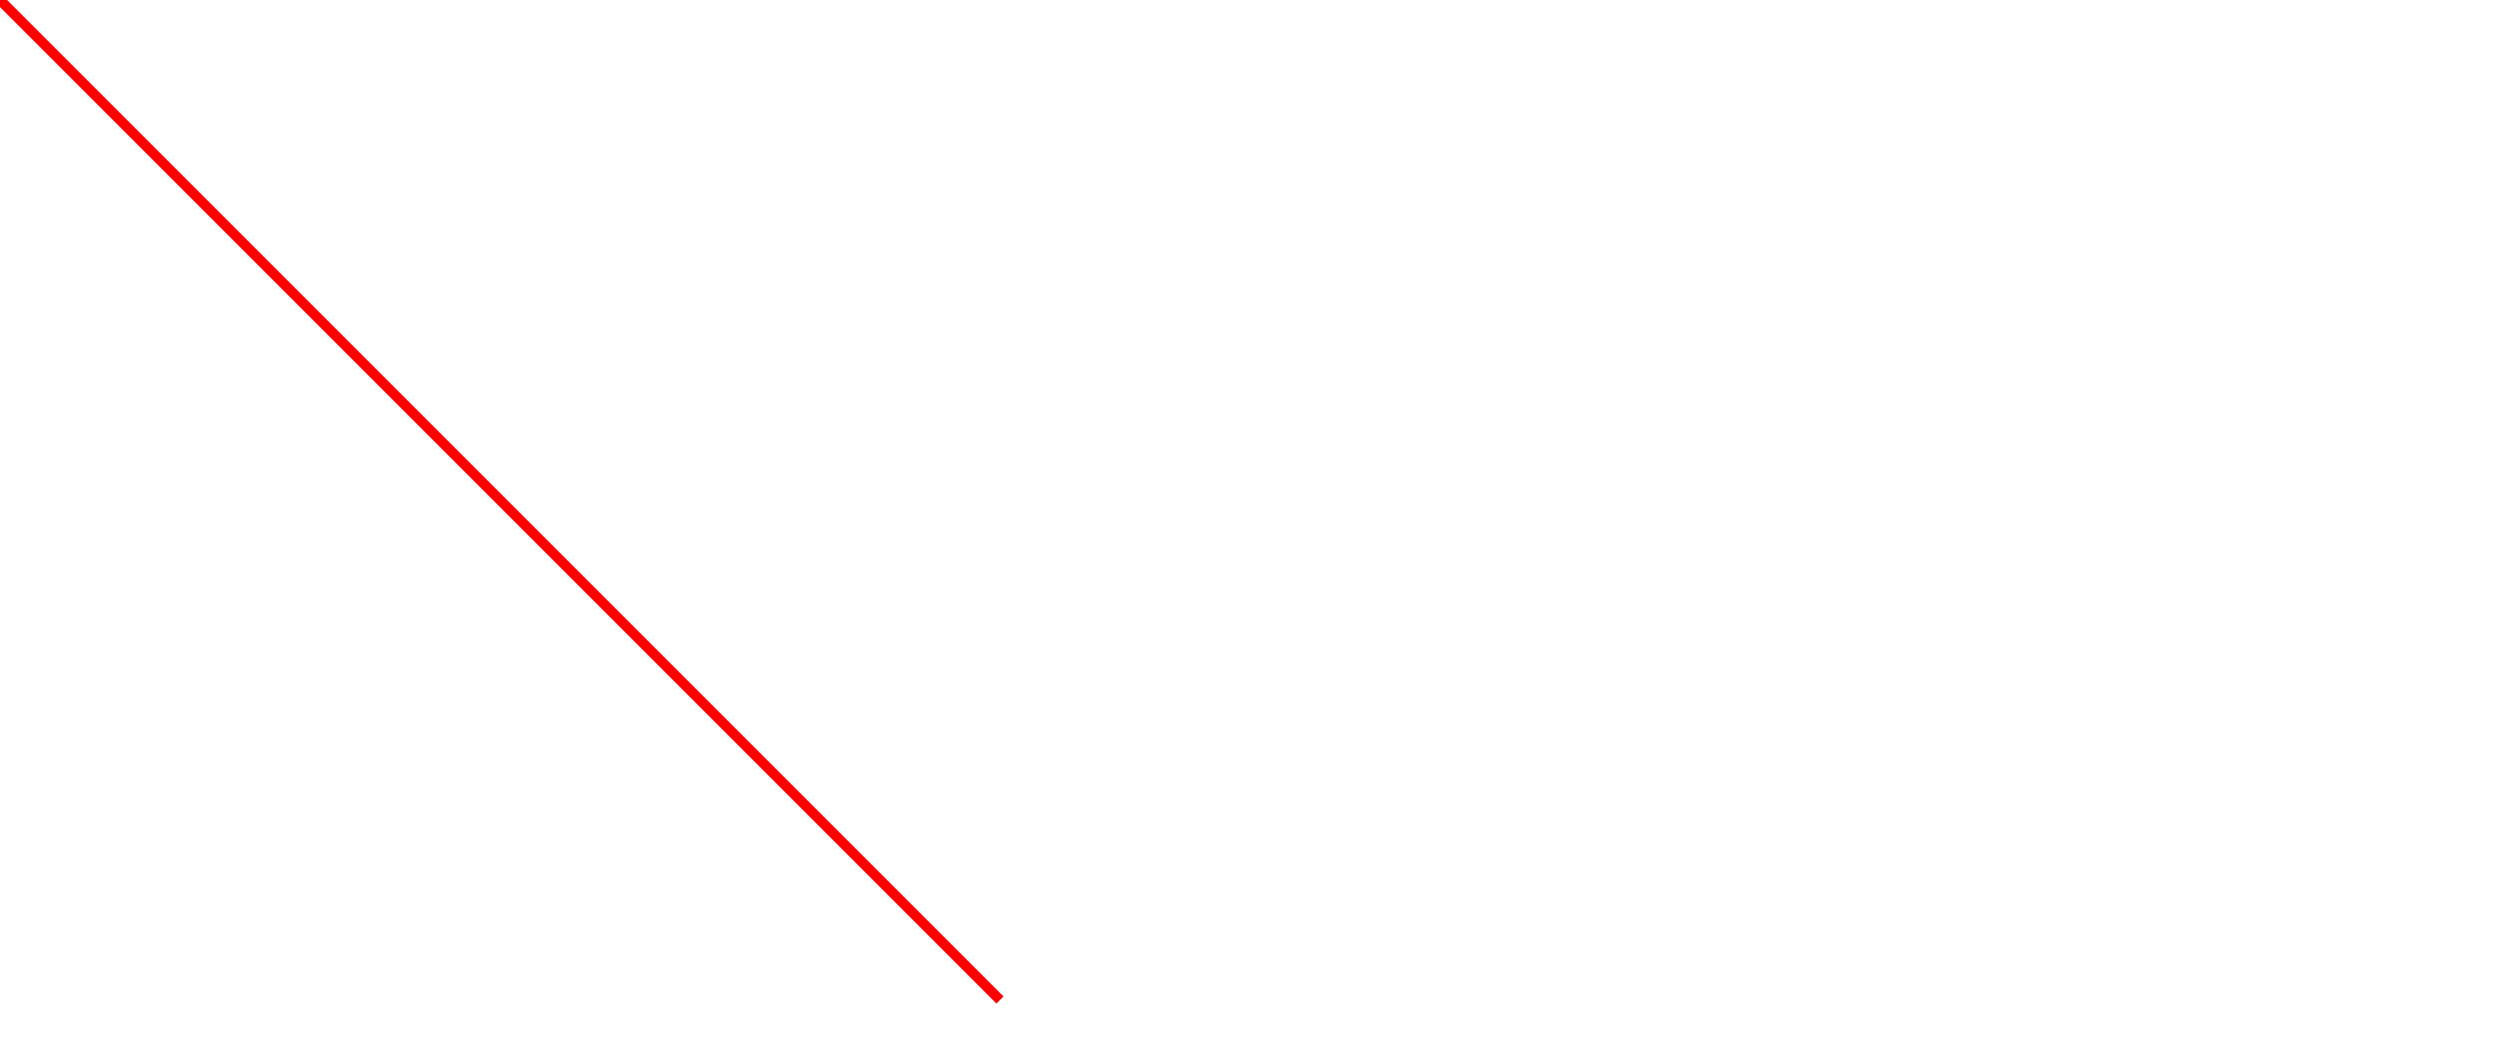
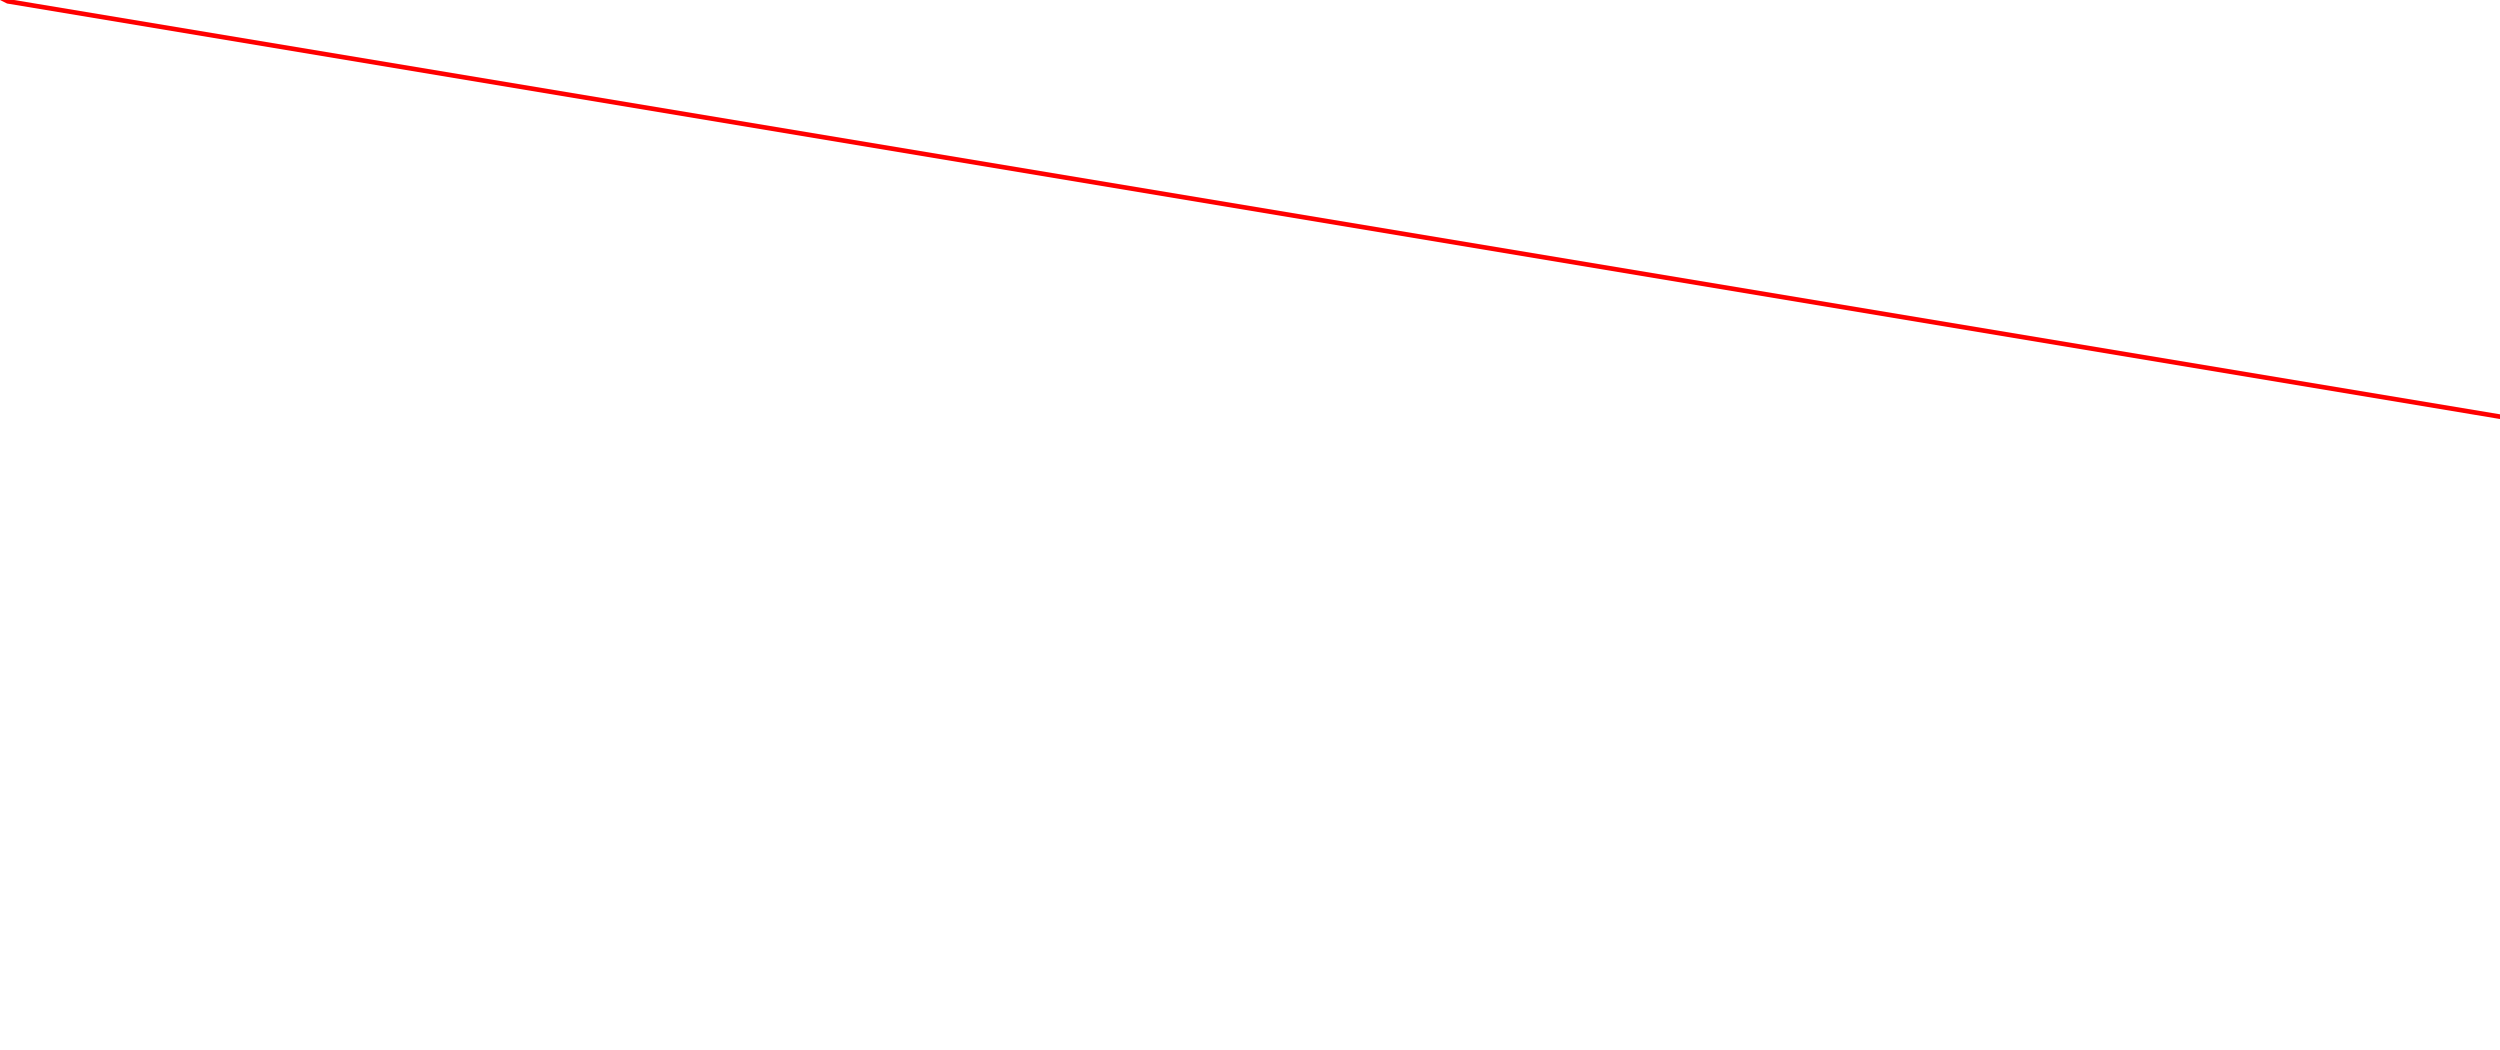
<svg xmlns="http://www.w3.org/2000/svg" version="1.1" height="210" width="500">
-   <line x1="0" y1="0" x2="200" y2="200" style="stroke:rgb(255,0,0);stroke-width:2" />
+   <line transform="matrix(2, 0, 4, 1, 0, 0)" x1="0" y1="0" x2="200" y2="200" style="stroke:rgb(255,0,0);stroke-width:2" />
</svg>
